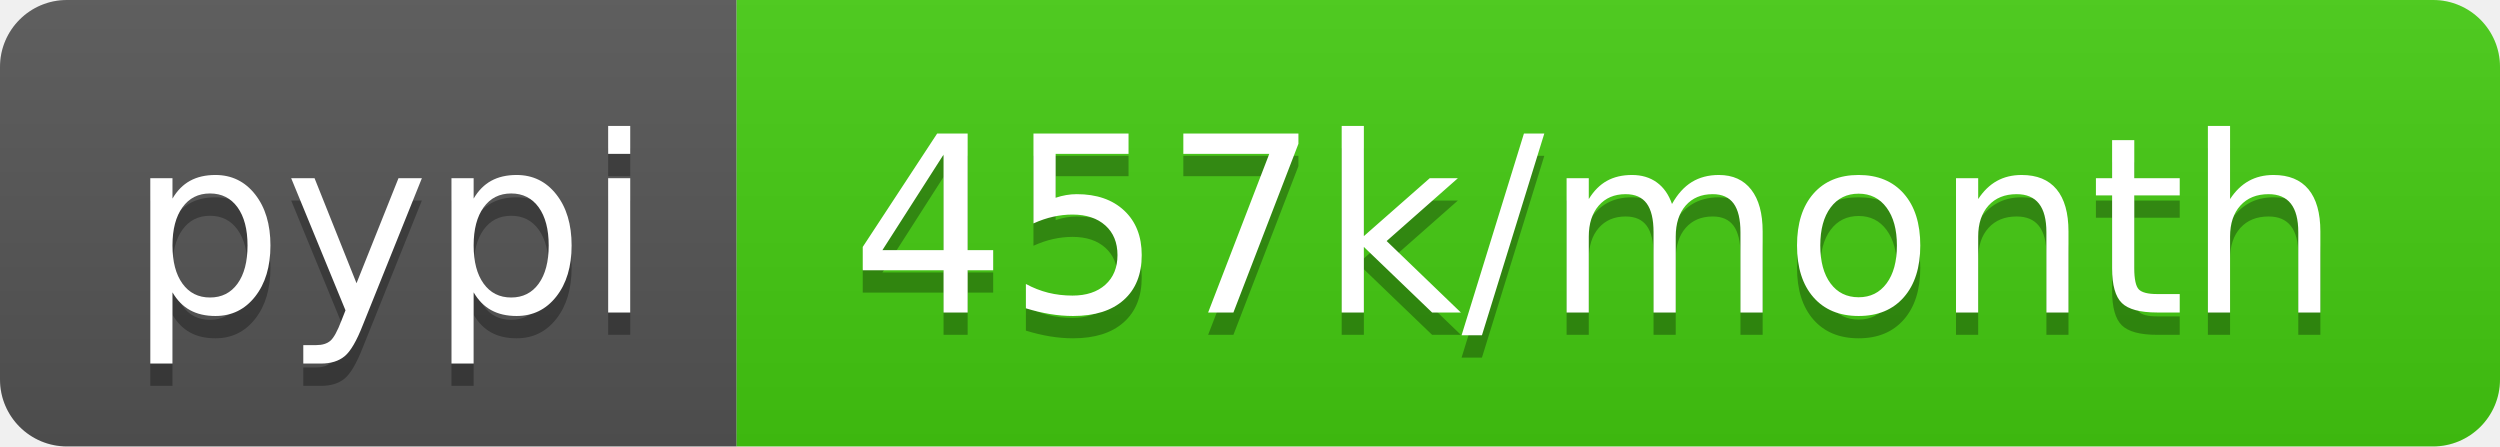
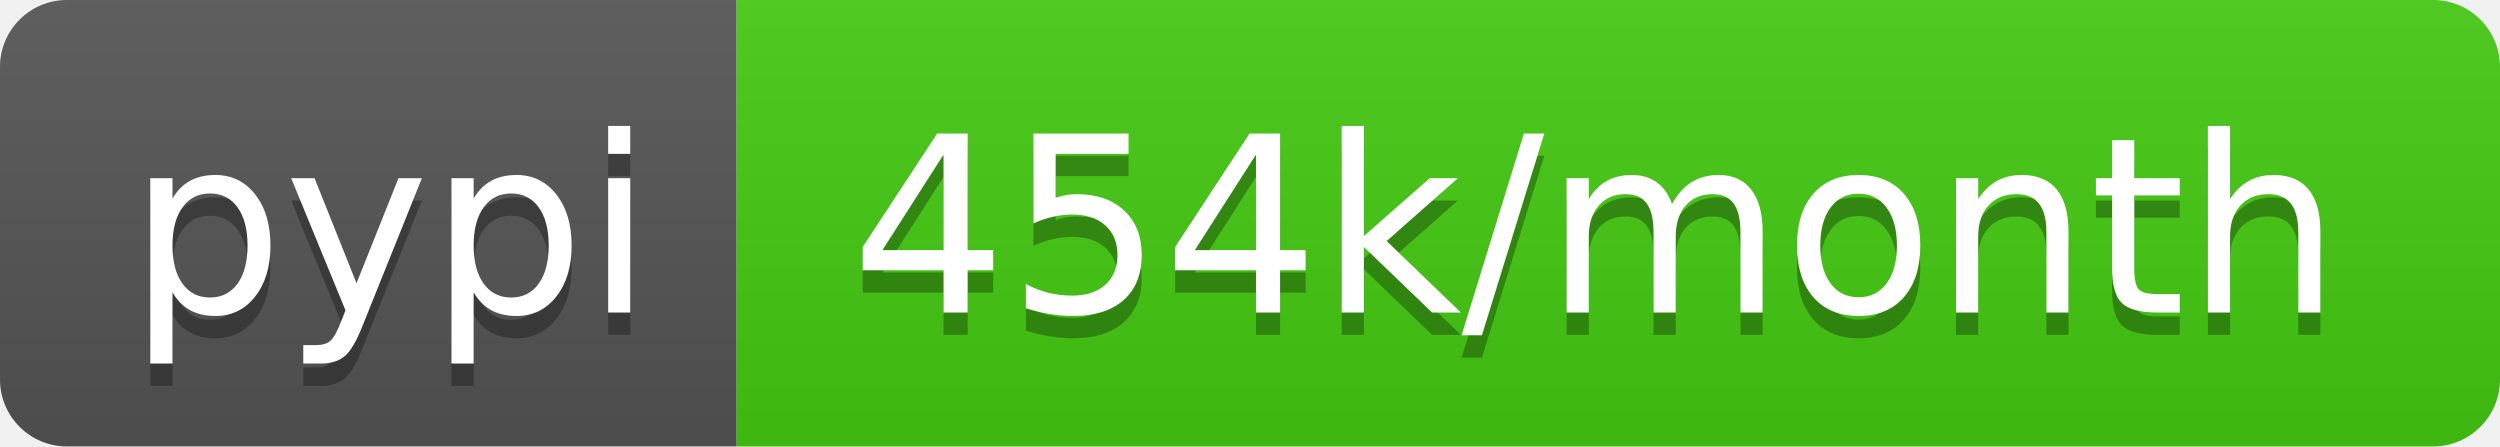
- <svg xmlns="http://www.w3.org/2000/svg" width="112" height="20" role="img" aria-label="pypi: 457k/month">
+ <svg xmlns="http://www.w3.org/2000/svg" width="112" height="20" role="img" aria-label="pypi: 454k/month">
  <linearGradient id="s" x2="0" y2="100%">
    <stop offset="0" stop-color="#bbb" stop-opacity=".1" />
    <stop offset="1" stop-opacity=".1" />
  </linearGradient>
  <clipPath id="r">
    <rect width="112" height="20" rx="3" fill="#fff" />
  </clipPath>
  <g clip-path="url(#r)">
    <rect width="33" height="20" fill="#555" />
    <rect x="33" width="79" height="20" fill="#4c1" />
    <rect width="112" height="20" fill="url(#s)" />
  </g>
  <g fill="#fff" text-anchor="middle" font-family="Verdana,Geneva,DejaVu Sans,sans-serif" text-rendering="geometricPrecision" font-size="110">
    <text aria-hidden="true" x="175" y="150" fill="#010101" fill-opacity=".3" transform="scale(.1)" textLength="230">pypi</text>
    <text x="175" y="140" transform="scale(.1)" fill="#fff" textLength="230">pypi</text>
-     <text aria-hidden="true" x="715" y="150" fill="#010101" fill-opacity=".3" transform="scale(.1)" textLength="690">457k/month</text>
-     <text x="715" y="140" transform="scale(.1)" fill="#fff" textLength="690">457k/month</text>
+     <text aria-hidden="true" x="715" y="150" fill="#010101" fill-opacity=".3" transform="scale(.1)" textLength="690">454k/month</text>
+     <text x="715" y="140" transform="scale(.1)" fill="#fff" textLength="690">454k/month</text>
  </g>
</svg>
